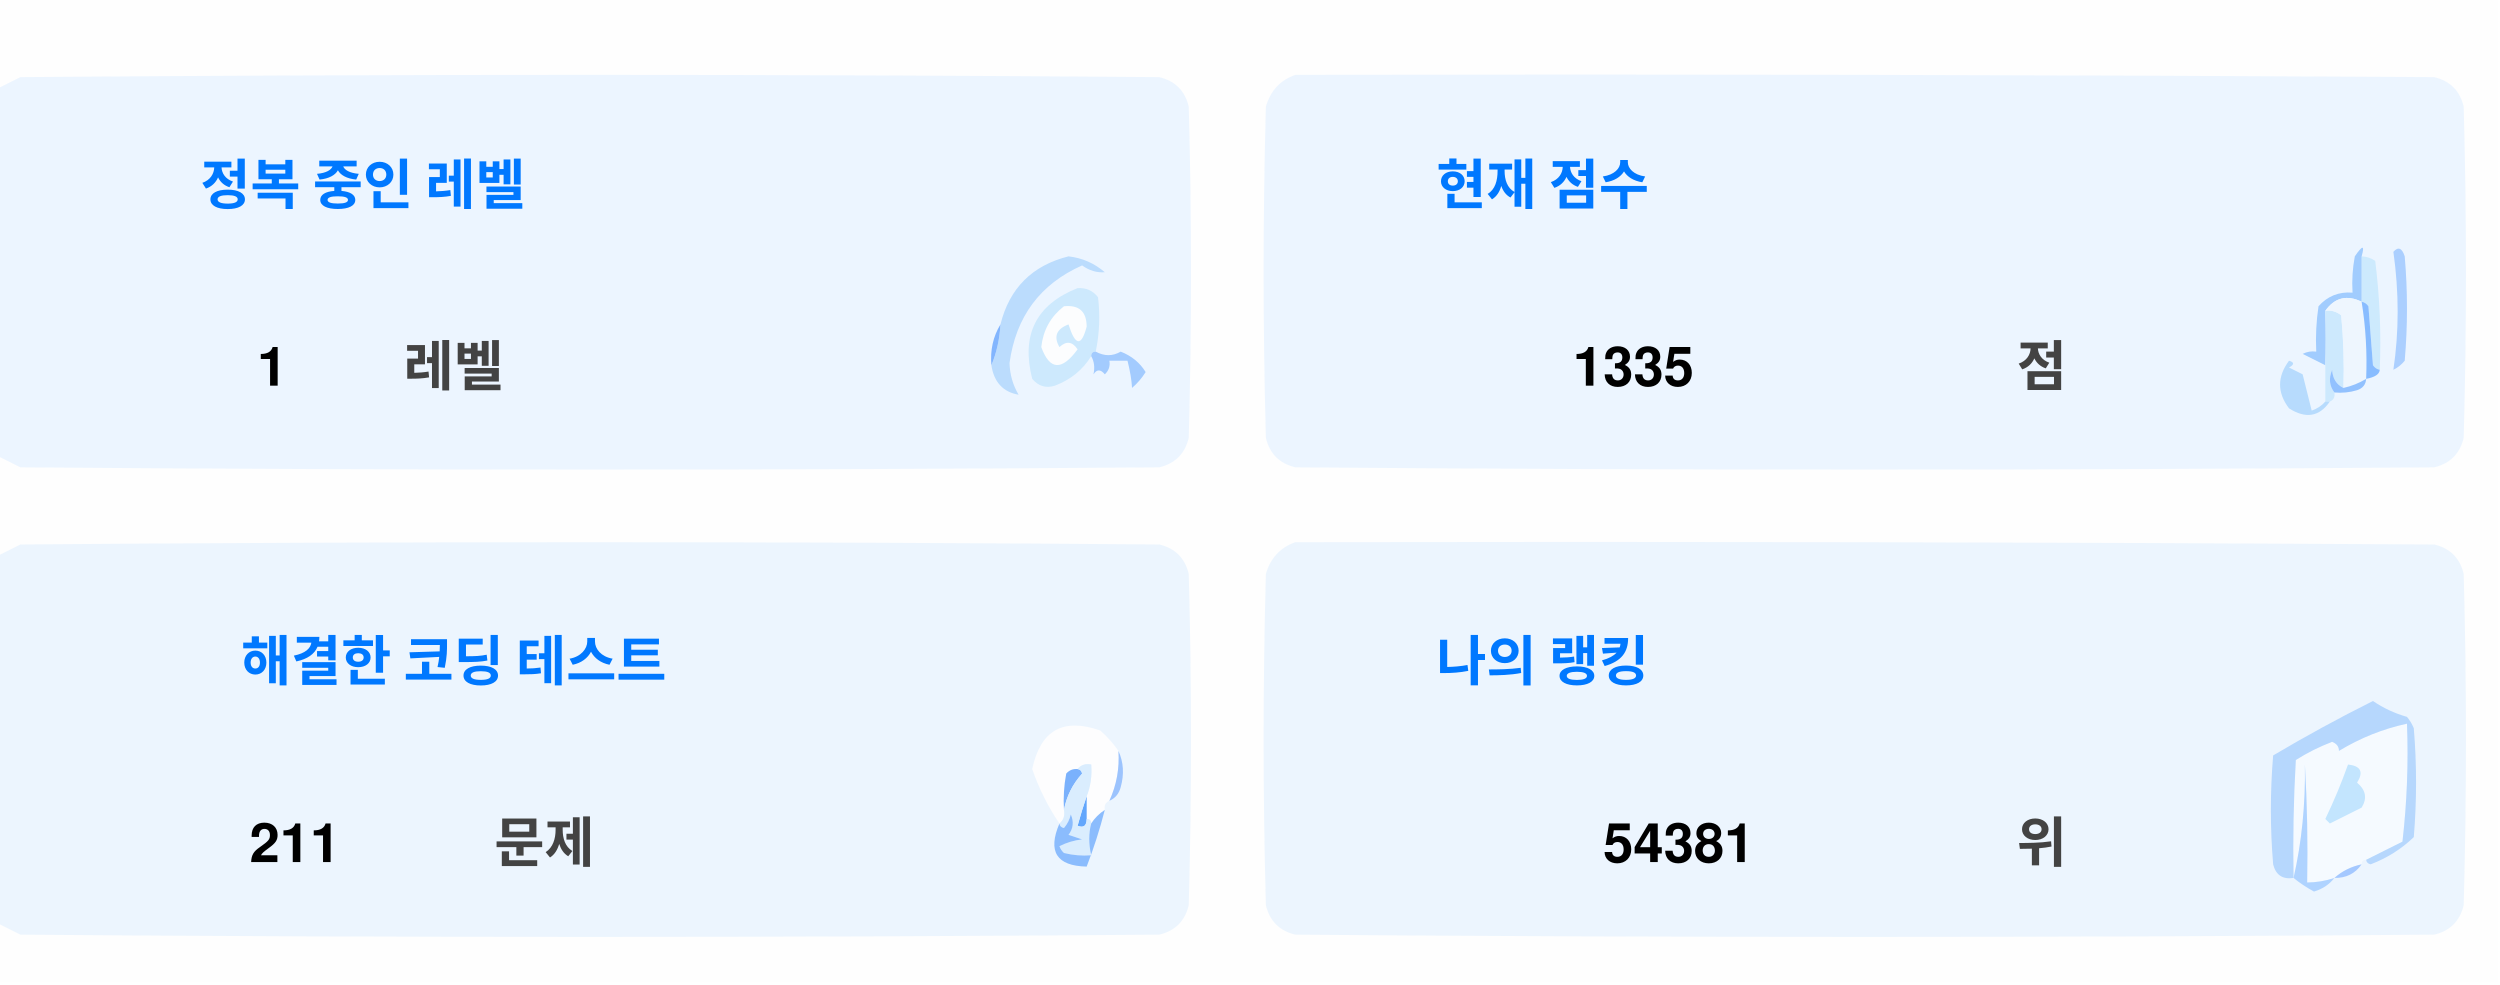
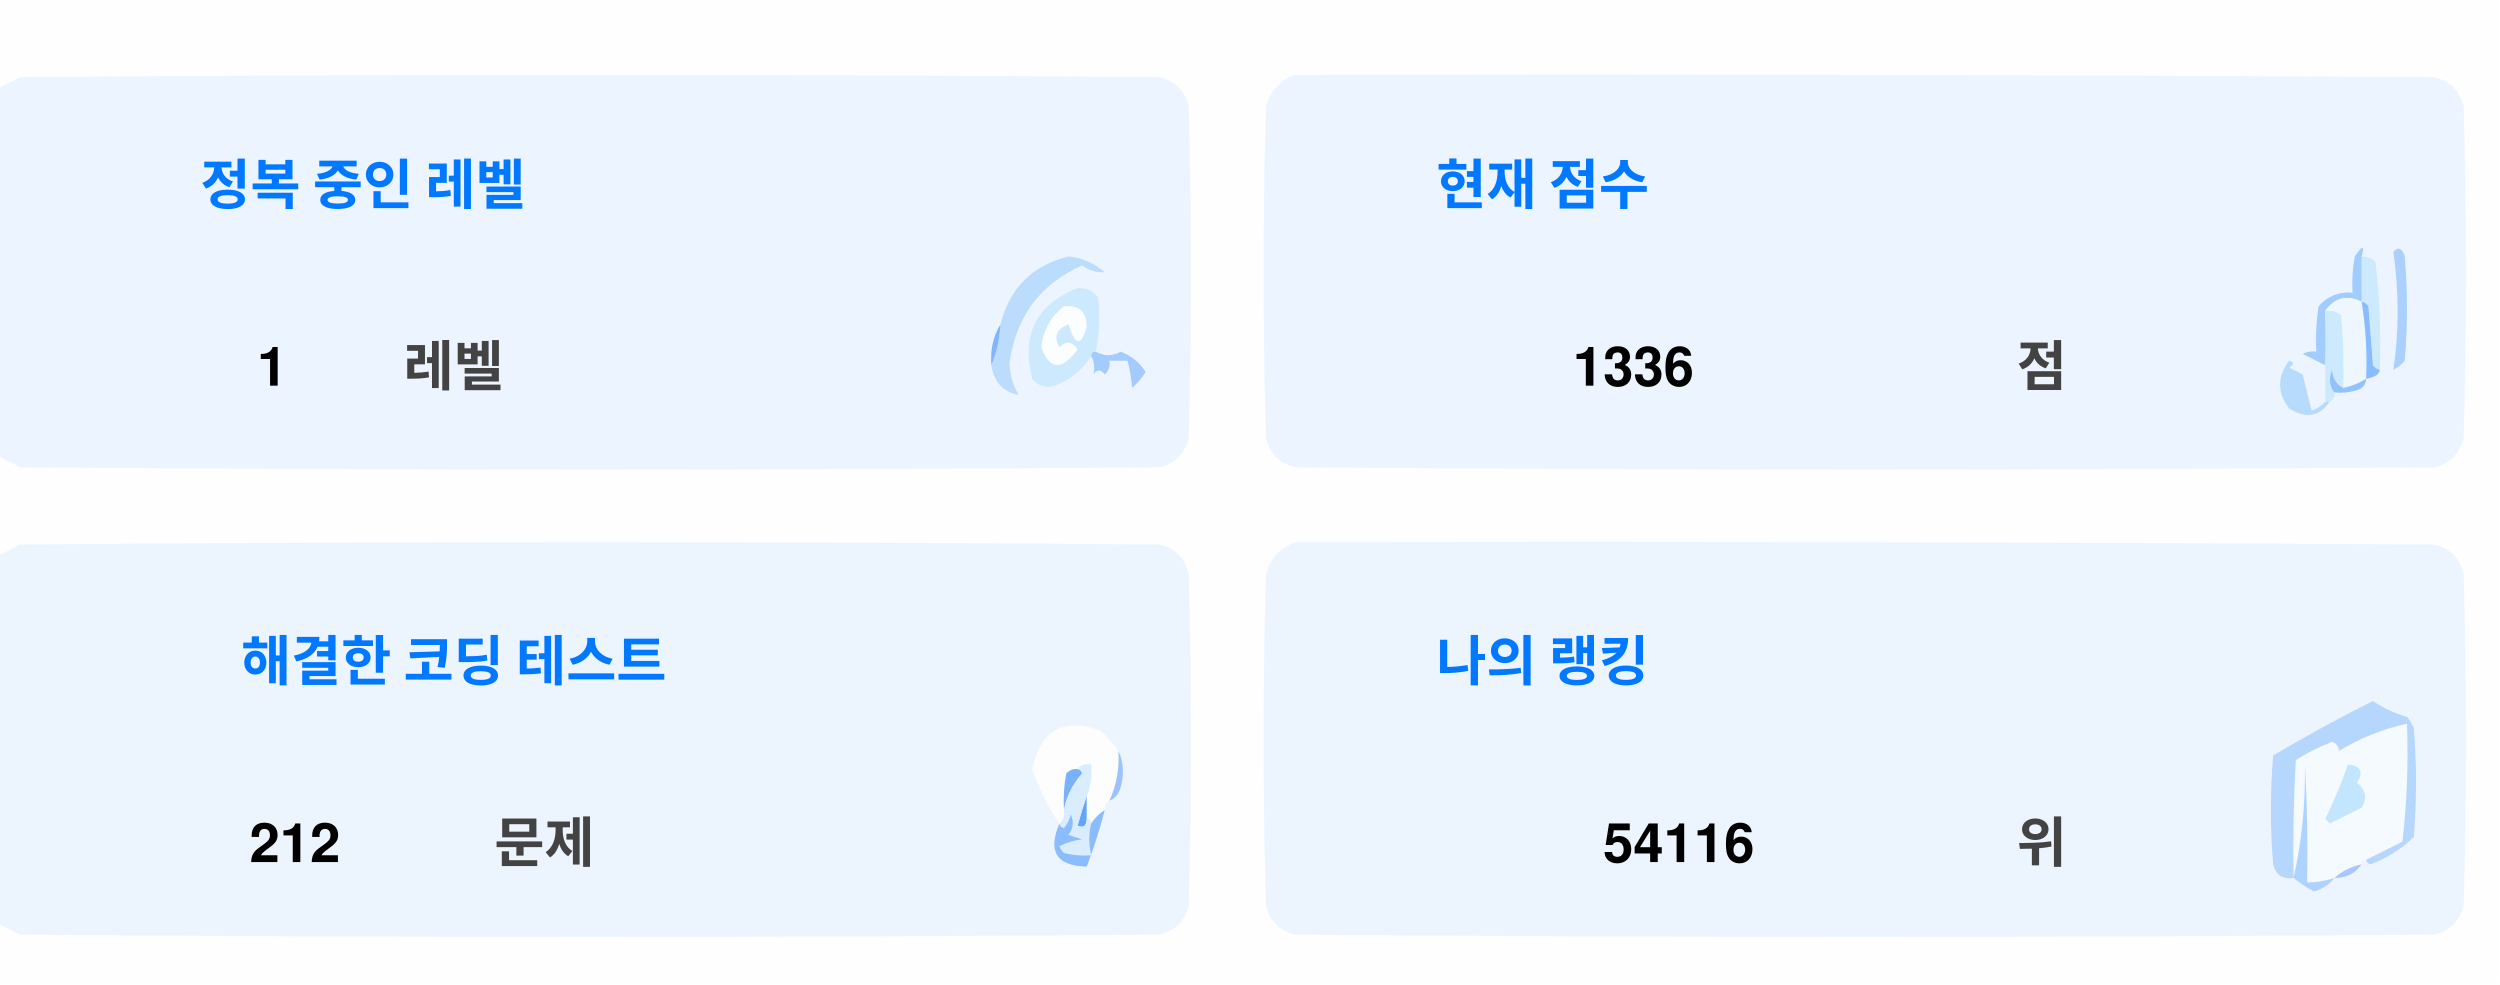
<svg xmlns="http://www.w3.org/2000/svg" version="1.1" width="551px" height="217px" style="shape-rendering:geometricPrecision; text-rendering:geometricPrecision; image-rendering:optimizeQuality; fill-rule:evenodd; clip-rule:evenodd">
  <style>.title {fill: #434343;font-size: 1rem;line-height: 1.5rem;font-weight: bold;font-family: -apple-system, BlinkMacSystemFont, Segoe UI, Helvetica, Arial, sans-serif, Apple Color Emoji, Segoe UI Emoji;}.desc {fill: #434343;font-size: 2.5rem;font-weight: bold;line-height: 1.5rem;font-family: -apple-system, BlinkMacSystemFont, Segoe UI, Helvetica, Arial, sans-serif, Apple Color Emoji, Segoe UI Emoji;}.desc-2 {fill: #434343;font-size: 1rem;font-weight: bold;line-height: 1.5rem;font-family: -apple-system, BlinkMacSystemFont, Segoe UI, Helvetica, Arial, sans-serif, Apple Color Emoji, Segoe UI Emoji;}.text, .desc {animation: twinkling 4s ease-in-out infinite;}@keyframes twinkling {40% { opacity: 1; }50% { opacity: 0.5; }60% { opacity: 1; }70% { opacity: 0.5; }80% { opacity: 1; }}</style>
  <g>
    <path style="opacity:1" fill="#fefefe" d="M -0.5,-0.5 C 183.167,-0.5 366.833,-0.5 550.5,-0.5C 550.5,71.833 550.5,144.167 550.5,216.5C 366.833,216.5 183.167,216.5 -0.5,216.5C -0.5,212.167 -0.5,207.833 -0.5,203.5C 1.14,204.32 2.807,205.153 4.5,206C 88.167,206.667 171.833,206.667 255.5,206C 259,205.167 261.167,203 262,199.5C 262.667,175.167 262.667,150.833 262,126.5C 261.167,123 259,120.833 255.5,120C 171.833,119.333 88.167,119.333 4.5,120C 2.807,120.847 1.14,121.68 -0.5,122.5C -0.5,115.167 -0.5,107.833 -0.5,100.5C 1.14,101.32 2.807,102.153 4.5,103C 88.167,103.667 171.833,103.667 255.5,103C 259,102.167 261.167,100 262,96.5C 262.667,72.167 262.667,47.833 262,23.5C 261.167,20 259,17.833 255.5,17C 171.833,16.333 88.167,16.333 4.5,17C 2.807,17.847 1.14,18.68 -0.5,19.5C -0.5,12.833 -0.5,6.167 -0.5,-0.5 Z" />
  </g>
  <g>
    <path style="opacity:1" fill="#ecf5ff" d="M -0.5,100.5 C -0.5,73.5 -0.5,46.5 -0.5,19.5C 1.14,18.68 2.807,17.847 4.5,17C 88.167,16.333 171.833,16.333 255.5,17C 259,17.833 261.167,20 262,23.5C 262.667,47.833 262.667,72.167 262,96.5C 261.167,100 259,102.167 255.5,103C 171.833,103.667 88.167,103.667 4.5,103C 2.807,102.153 1.14,101.32 -0.5,100.5 Z" />
  </g>
  <g>
    <path style="opacity:1" fill="#ecf5ff" d="M 285.5,16.5 C 369.167,16.333 452.834,16.5 536.5,17C 540,17.833 542.167,20 543,23.5C 543.667,47.833 543.667,72.167 543,96.5C 542.167,100 540,102.167 536.5,103C 452.833,103.667 369.167,103.667 285.5,103C 282,102.167 279.833,100 279,96.5C 278.333,72.167 278.333,47.833 279,23.5C 280.018,19.985 282.185,17.652 285.5,16.5 Z" />
  </g>
  <g>
    <path style="opacity:1" fill="#cdeafd" d="M 520.5,56.5 C 521.583,56.539 522.583,56.873 523.5,57.5C 524.498,65.472 524.831,73.472 524.5,81.5C 523.883,81.389 523.383,81.056 523,80.5C 522.667,76.167 522.333,71.833 522,67.5C 521.617,66.944 521.117,66.611 520.5,66.5C 520.5,63.167 520.5,59.833 520.5,56.5 Z" />
  </g>
  <g>
    <path style="opacity:1" fill="#abcfff" d="M 527.5,55.5 C 528.566,54.308 529.399,54.641 530,56.5C 530.667,64.167 530.667,71.833 530,79.5C 529.311,80.357 528.478,81.023 527.5,81.5C 528.758,73.08 528.758,64.414 527.5,55.5 Z" />
  </g>
  <g>
    <path style="opacity:1" fill="#bbdcfd" d="M 218.5,80.5 C 219.657,77.727 220.324,74.727 220.5,71.5C 222.49,63.51 227.49,58.51 235.5,56.5C 238.528,56.847 241.194,58.014 243.5,60C 241.744,60.141 240.078,59.641 238.5,58.5C 229.247,62.607 223.914,69.773 222.5,80C 222.565,82.526 223.232,84.859 224.5,87C 221.07,86.397 219.07,84.231 218.5,80.5 Z" />
  </g>
  <g>
    <path style="opacity:1" fill="#cde9fd" d="M 241.5,77.5 C 240.833,77.5 240.5,77.833 240.5,78.5C 238.628,81.529 235.961,83.695 232.5,85C 230.536,85.624 228.869,85.124 227.5,83.5C 225.021,73.791 228.354,67.124 237.5,63.5C 239.374,63.39 240.874,64.056 242,65.5C 242.497,69.524 242.331,73.524 241.5,77.5 Z" />
  </g>
  <g>
    <path style="opacity:1" fill="#fcfdfe" d="M 234.5,67.5 C 237.826,67.162 239.493,68.662 239.5,72C 238.334,76.434 237,76.267 235.5,71.5C 232.832,72.515 232.166,74.182 233.5,76.5C 235.017,75.089 236.351,75.256 237.5,77C 234.006,81.771 231.34,81.605 229.5,76.5C 229.904,72.771 231.571,69.771 234.5,67.5 Z" />
  </g>
  <g>
    <path style="opacity:1" fill="#a1ccfe" d="M 520.5,56.5 C 520.5,59.833 520.5,63.167 520.5,66.5C 517.238,64.922 514.572,65.589 512.5,68.5C 512.617,72.81 512.617,76.81 512.5,80.5C 510.86,79.68 509.193,78.847 507.5,78C 508.448,77.517 509.448,77.35 510.5,77.5C 510.335,74.15 510.502,70.817 511,67.5C 512.995,65.253 515.495,64.253 518.5,64.5C 518.336,61.813 518.503,59.146 519,56.5C 520.731,53.969 521.231,53.969 520.5,56.5 Z" />
  </g>
  <g>
    <path style="opacity:1" fill="#cde9fd" d="M 512.5,68.5 C 513.822,68.33 514.989,68.663 516,69.5C 516.499,74.823 516.666,80.156 516.5,85.5C 514.955,84.77 514.122,83.437 514,81.5C 513.22,83.387 513.387,85.054 514.5,86.5C 514.672,87.492 514.338,88.158 513.5,88.5C 513.167,88.5 512.833,88.5 512.5,88.5C 512.5,85.833 512.5,83.167 512.5,80.5C 512.617,76.81 512.617,72.81 512.5,68.5 Z" />
  </g>
  <g>
    <path style="opacity:1" fill="#eef6fe" d="M 520.5,66.5 C 521.407,72.106 521.74,77.773 521.5,83.5C 519.95,84.441 518.284,85.108 516.5,85.5C 516.666,80.156 516.499,74.823 516,69.5C 514.989,68.663 513.822,68.33 512.5,68.5C 514.572,65.589 517.238,64.922 520.5,66.5 Z" />
  </g>
  <g>
    <path style="opacity:1" fill="#88bcff" d="M 520.5,66.5 C 521.117,66.611 521.617,66.944 522,67.5C 522.333,71.833 522.667,76.167 523,80.5C 523.383,81.056 523.883,81.389 524.5,81.5C 524.445,82.469 523.445,83.136 521.5,83.5C 521.74,77.773 521.407,72.106 520.5,66.5 Z" />
  </g>
  <g>
    <path style="opacity:1" fill="#82b5fe" d="M 220.5,71.5 C 220.324,74.727 219.657,77.727 218.5,80.5C 218.215,77.171 218.882,74.171 220.5,71.5 Z" />
  </g>
  <g>
    <path style="opacity:1" fill="#a3cbfe" d="M 240.5,78.5 C 240.5,77.833 240.833,77.5 241.5,77.5C 243.391,78.536 245.224,78.536 247,77.5C 249.391,78.429 251.225,79.929 252.5,82C 251.681,83.319 250.681,84.486 249.5,85.5C 249.409,83.777 249.075,81.777 248.5,79.5C 247.167,79.5 245.833,79.5 244.5,79.5C 244.719,80.675 244.386,81.675 243.5,82.5C 242.575,81.359 241.741,81.359 241,82.5C 241.331,80.981 241.164,79.648 240.5,78.5 Z" />
  </g>
  <g>
    <path style="opacity:1" fill="#b7dbfd" d="M 512.5,88.5 C 512.833,88.5 513.167,88.5 513.5,88.5C 511.199,91.857 508.199,92.357 504.5,90C 501.872,86.535 501.872,83.035 504.5,79.5C 505.696,79.846 505.696,80.346 504.5,81C 505.5,81.5 506.5,82 507.5,82.5C 508.167,85.167 508.833,87.833 509.5,90.5C 510.739,90.058 511.739,89.391 512.5,88.5 Z" />
  </g>
  <g>
    <path style="opacity:1" fill="#92c1fe" d="M 516.5,85.5 C 518.284,85.108 519.95,84.441 521.5,83.5C 521.423,84.75 520.756,85.583 519.5,86C 517.866,86.493 516.199,86.66 514.5,86.5C 513.387,85.054 513.22,83.387 514,81.5C 514.122,83.437 514.955,84.77 516.5,85.5 Z" />
  </g>
  <g>
    <path style="opacity:1" fill="#ecf5fe" d="M -0.5,203.5 C -0.5,176.5 -0.5,149.5 -0.5,122.5C 1.14,121.68 2.807,120.847 4.5,120C 88.167,119.333 171.833,119.333 255.5,120C 259,120.833 261.167,123 262,126.5C 262.667,150.833 262.667,175.167 262,199.5C 261.167,203 259,205.167 255.5,206C 171.833,206.667 88.167,206.667 4.5,206C 2.807,205.153 1.14,204.32 -0.5,203.5 Z" />
  </g>
  <g>
    <path style="opacity:1" fill="#ecf5fe" d="M 285.5,119.5 C 369.167,119.333 452.834,119.5 536.5,120C 540,120.833 542.167,123 543,126.5C 543.667,150.833 543.667,175.167 543,199.5C 542.167,203 540,205.167 536.5,206C 452.833,206.667 369.167,206.667 285.5,206C 282,205.167 279.833,203 279,199.5C 278.333,175.167 278.333,150.833 279,126.5C 280.018,122.985 282.185,120.652 285.5,119.5 Z" />
  </g>
  <g>
    <path style="opacity:1" fill="#fdfdfe" d="M 246.5,165.5 C 246.758,169.367 246.092,173.034 244.5,176.5C 243.662,176.842 243.328,177.508 243.5,178.5C 242.272,179.306 241.272,180.306 240.5,181.5C 240.5,180.833 240.167,180.5 239.5,180.5C 239.5,178.833 239.5,177.167 239.5,175.5C 240.369,173.283 240.702,170.95 240.5,168.5C 239.209,168.263 238.209,168.596 237.5,169.5C 236.504,169.414 235.671,169.748 235,170.5C 234.503,173.146 234.336,175.813 234.5,178.5C 234.737,179.791 234.404,180.791 233.5,181.5C 230.986,177.806 228.986,173.806 227.5,169.5C 229.309,160.957 234.309,158.124 242.5,161C 244.07,162.397 245.404,163.897 246.5,165.5 Z" />
  </g>
  <g>
    <path style="opacity:1" fill="#f5faff" d="M 521.5,189.5 C 520.833,189.5 520.5,189.833 520.5,190.5C 518.181,190.992 516.181,191.992 514.5,193.5C 512.565,194.15 510.565,194.483 508.5,194.5C 508.666,185.827 508.5,177.16 508,168.5C 508.141,177.227 507.308,185.56 505.5,193.5C 505.334,184.827 505.5,176.16 506,167.5C 508.527,165.903 511.194,164.57 514,163.5C 515.011,163.892 515.511,164.559 515.5,165.5C 520.21,162.641 525.21,160.641 530.5,159.5C 530.831,168.192 530.498,176.859 529.5,185.5C 526.807,186.847 524.14,188.18 521.5,189.5 Z" />
  </g>
  <g>
    <path style="opacity:1" fill="#b6d7fd" d="M 521.5,189.5 C 524.14,188.18 526.807,186.847 529.5,185.5C 530.498,176.859 530.831,168.192 530.5,159.5C 525.21,160.641 520.21,162.641 515.5,165.5C 515.511,164.559 515.011,163.892 514,163.5C 511.194,164.57 508.527,165.903 506,167.5C 505.5,176.16 505.334,184.827 505.5,193.5C 503.089,193.863 501.589,192.863 501,190.5C 500.333,182.5 500.333,174.5 501,166.5C 508.173,162.246 515.507,158.246 523,154.5C 525.304,156.068 527.804,157.235 530.5,158C 531.126,158.75 531.626,159.584 532,160.5C 532.667,168.5 532.667,176.5 532,184.5C 529.292,187.111 526.125,189.111 522.5,190.5C 521.893,190.376 521.56,190.043 521.5,189.5 Z" />
  </g>
  <g>
    <path style="opacity:1" fill="#c3e5fe" d="M 517.5,168.5 C 520.317,168.801 520.984,170.134 519.5,172.5C 521.439,174.122 521.772,175.956 520.5,178C 518.167,179.167 515.833,180.333 513.5,181.5C 513.167,181.167 512.833,180.833 512.5,180.5C 514.414,176.515 516.081,172.515 517.5,168.5 Z" />
  </g>
  <g>
    <path style="opacity:1" fill="#7ab1fc" d="M 237.5,169.5 C 238.043,169.56 238.376,169.893 238.5,170.5C 236.395,172.836 235.062,175.503 234.5,178.5C 234.336,175.813 234.503,173.146 235,170.5C 235.671,169.748 236.504,169.414 237.5,169.5 Z" />
  </g>
  <g>
    <path style="opacity:1" fill="#afd3ff" d="M 514.5,193.5 C 513.378,194.947 511.878,195.947 510,196.5C 508.348,195.601 506.848,194.601 505.5,193.5C 507.308,185.56 508.141,177.227 508,168.5C 508.5,177.16 508.666,185.827 508.5,194.5C 510.565,194.483 512.565,194.15 514.5,193.5 Z" />
  </g>
  <g>
    <path style="opacity:1" fill="#9cc3fd" d="M 246.5,165.5 C 247.634,167.966 247.801,170.633 247,173.5C 246.623,174.942 245.79,175.942 244.5,176.5C 246.092,173.034 246.758,169.367 246.5,165.5 Z" />
  </g>
  <g>
    <path style="opacity:1" fill="#62a6fc" d="M 239.5,175.5 C 239.5,177.167 239.5,178.833 239.5,180.5C 239.483,182.028 238.816,182.528 237.5,182C 238.117,179.723 238.784,177.556 239.5,175.5 Z" />
  </g>
  <g>
    <path style="opacity:1" fill="#daedfe" d="M 237.5,169.5 C 238.209,168.596 239.209,168.263 240.5,168.5C 240.702,170.95 240.369,173.283 239.5,175.5C 238.784,177.556 238.117,179.723 237.5,182C 238.816,182.528 239.483,182.028 239.5,180.5C 240.167,180.5 240.5,180.833 240.5,181.5C 239.918,183.669 239.918,186.002 240.5,188.5C 238.473,188.662 236.473,188.495 234.5,188C 234.043,187.586 233.709,187.086 233.5,186.5C 235.078,185.702 236.744,185.202 238.5,185C 237.5,184.667 236.5,184.333 235.5,184C 236.554,182.612 236.72,181.112 236,179.5C 235.751,180.624 235.251,181.624 234.5,182.5C 233.893,182.376 233.56,182.043 233.5,181.5C 234.404,180.791 234.737,179.791 234.5,178.5C 235.062,175.503 236.395,172.836 238.5,170.5C 238.376,169.893 238.043,169.56 237.5,169.5 Z" />
  </g>
  <g>
    <path style="opacity:1" fill="#8bbcfd" d="M 243.5,178.5 C 242.395,182.803 241.062,186.969 239.5,191C 232.857,190.847 230.857,187.68 233.5,181.5C 233.56,182.043 233.893,182.376 234.5,182.5C 235.251,181.624 235.751,180.624 236,179.5C 236.72,181.112 236.554,182.612 235.5,184C 236.5,184.333 237.5,184.667 238.5,185C 236.744,185.202 235.078,185.702 233.5,186.5C 233.709,187.086 234.043,187.586 234.5,188C 236.473,188.495 238.473,188.662 240.5,188.5C 239.918,186.002 239.918,183.669 240.5,181.5C 241.272,180.306 242.272,179.306 243.5,178.5 Z" />
  </g>
  <g>
    <path style="opacity:1" fill="#a4c8ff" d="M 520.5,190.5 C 519.089,192.539 517.089,193.539 514.5,193.5C 516.181,191.992 518.181,190.992 520.5,190.5 Z" />
  </g>
  <text text-anchor="middle" x="80" y="45" class="title" style="fill:#0078ff;" stroke="#none" stroke-width="1">정복 중인 레벨</text>
  <text text-anchor="middle" x="60" y="85" class="desc" style="fill:#000000;" stroke="#none" stroke-width="1">1</text>
  <text text-anchor="middle" x="100" y="85" class="desc-2" style="fill:#434343;" stroke="#none" stroke-width="1">레벨</text>
  <text text-anchor="middle" x="340" y="45" class="title" style="fill:#0078ff;" stroke="#none" stroke-width="1">현재 점수</text>
-   <text text-anchor="middle" x="360" y="85" class="desc" style="fill:#000000;" stroke="#none" stroke-width="1">1335</text>
+   <text text-anchor="middle" x="360" y="85" class="desc" style="fill:#000000;" stroke="#none" stroke-width="1">1336</text>
  <text text-anchor="middle" x="450" y="85" class="desc-2" style="fill:#434343;" stroke="#none" stroke-width="1">점</text>
  <text text-anchor="middle" x="100" y="150" class="title" style="fill:#0078ff;" stroke="#none" stroke-width="1">해결한 코딩 테스트</text>
-   <text text-anchor="middle" x="65" y="190" class="desc" style="fill:#000000;" stroke="#none" stroke-width="1">211</text>
+   <text text-anchor="middle" x="65" y="190" class="desc" style="fill:#000000;" stroke="#none" stroke-width="1">212</text>
  <text text-anchor="middle" x="120" y="190" class="desc-2" style="fill:#434343;" stroke="#none" stroke-width="1">문제</text>
  <text text-anchor="middle" x="340" y="150" class="title" style="fill:#0078ff;" stroke="#none" stroke-width="1">나의 랭킹</text>
-   <text text-anchor="middle" x="370" y="190" class="desc" style="fill:#000000;" stroke="#none" stroke-width="1">54381</text>
+   <text text-anchor="middle" x="370" y="190" class="desc" style="fill:#000000;" stroke="#none" stroke-width="1">54116</text>
  <text text-anchor="middle" x="450" y="190" class="desc-2" style="fill:#434343;" stroke="#none" stroke-width="1">위</text>
</svg>
